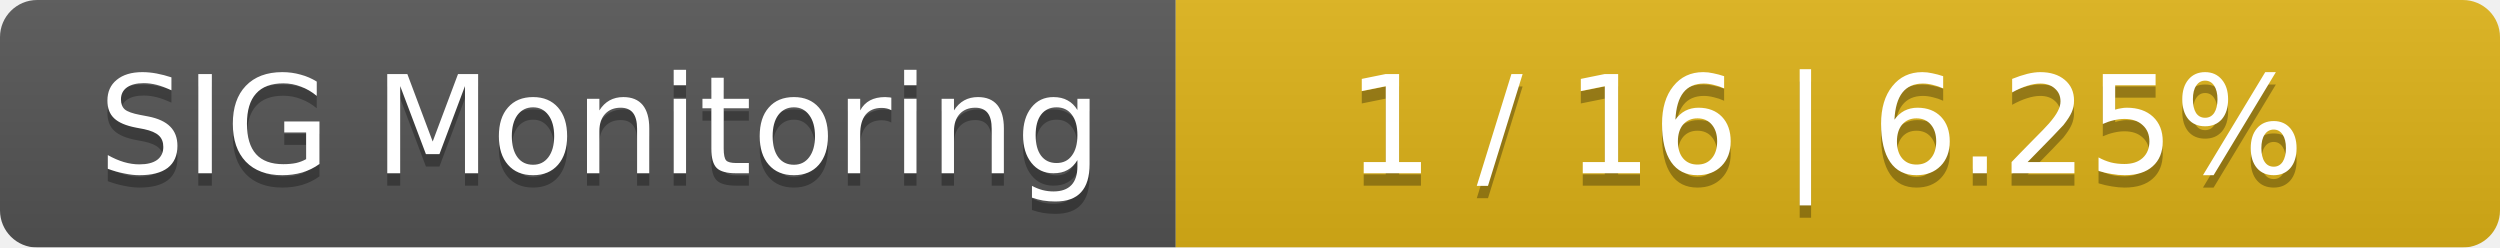
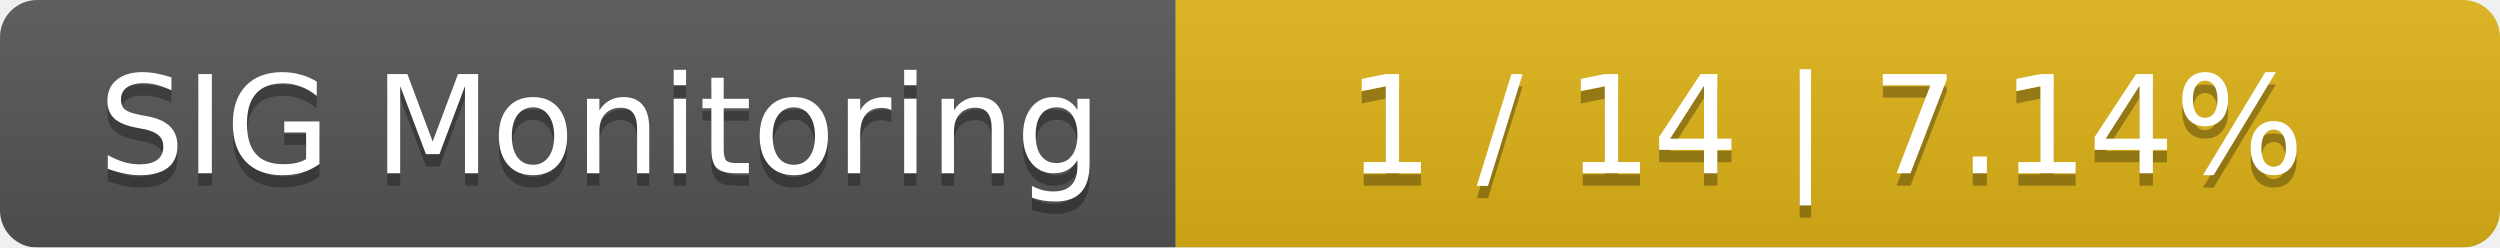
<svg xmlns="http://www.w3.org/2000/svg" width="202" height="20">
  <linearGradient id="smooth" x2="0" y2="100%">
    <stop offset="0" stop-color="#bbb" stop-opacity=".1" />
    <stop offset="1" stop-opacity=".1" />
  </linearGradient>
  <mask id="round">
    <rect width="202" height="20" rx="3" fill="#fff" />
  </mask>
  <g mask="url(#round)">
    <rect width="95" height="20" fill="#555" />
    <rect x="95" width="107" height="20" fill="#dfb317" />
    <rect width="202" height="20" fill="url(#smooth)" />
  </g>
  <g fill="#fff" text-anchor="middle" font-family="DejaVu Sans,Verdana,Geneva,sans-serif" font-size="11">
    <text x="48.5" y="15" fill="#010101" fill-opacity=".3">SIG Monitoring</text>
    <text x="48.5" y="14">SIG Monitoring</text>
-     <text x="147.5" y="15" fill="#010101" fill-opacity=".3">1 / 16    |    6.25%</text>
-     <text x="147.5" y="14">1 / 16    |    6.25%</text>
+     <text x="147.5" y="15" fill="#010101" fill-opacity=".3">1 / 14    |    7.14%</text>
+     <text x="147.5" y="14">1 / 14    |    7.14%</text>
  </g>
</svg>
